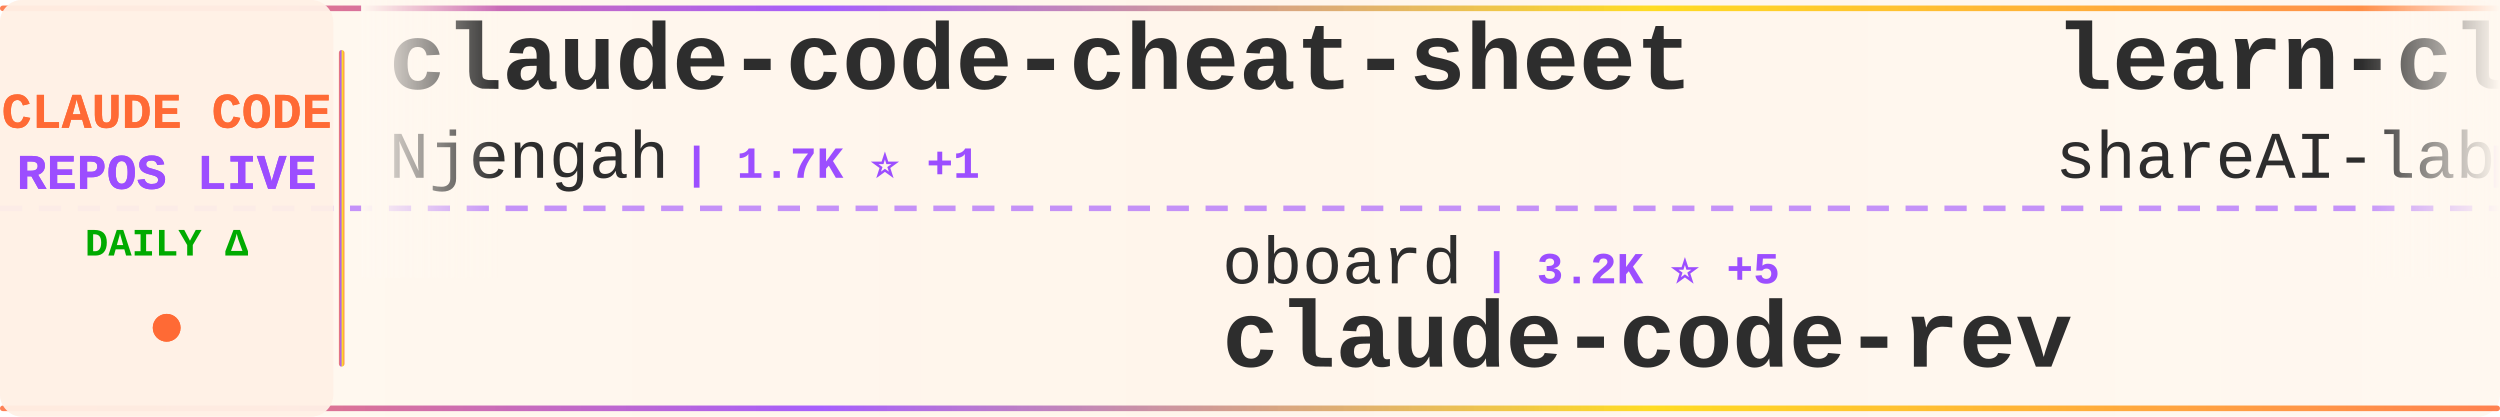
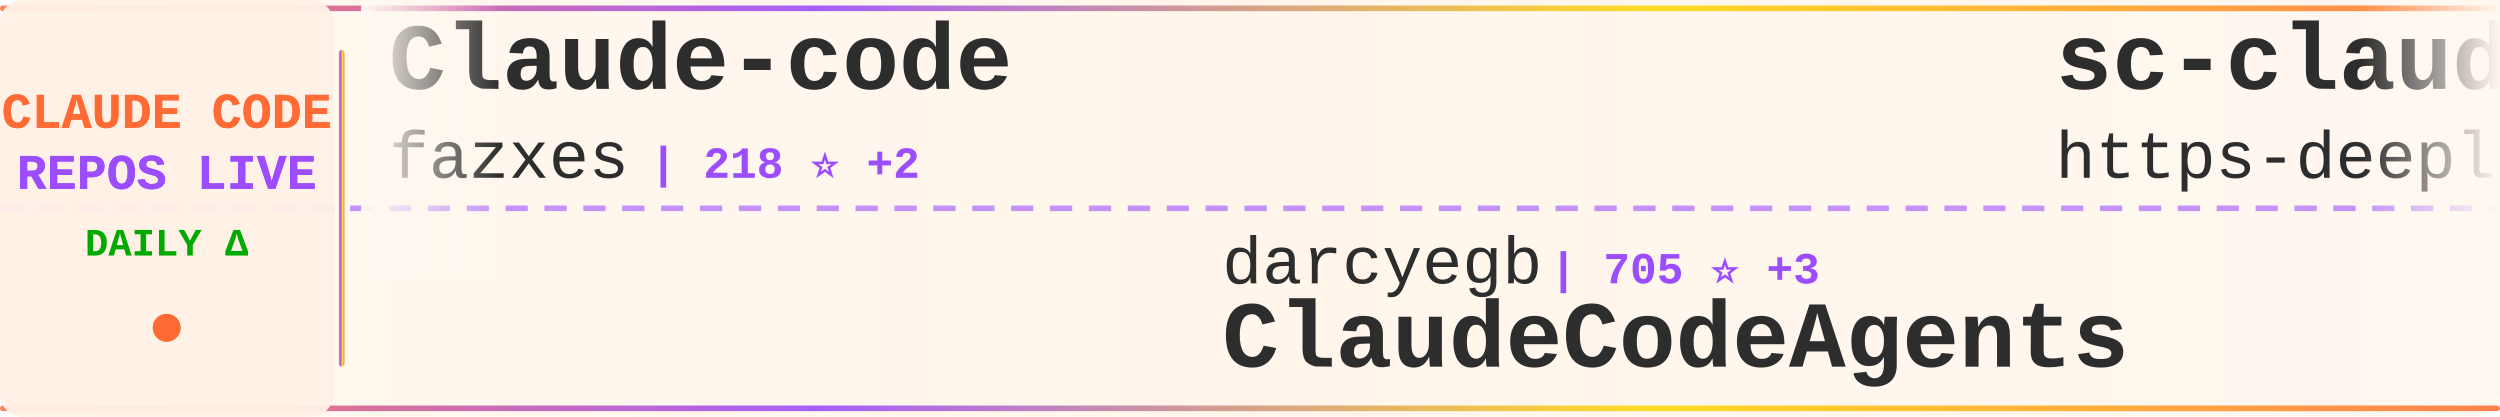
<svg xmlns="http://www.w3.org/2000/svg" width="900" height="150">
  <defs>
    <linearGradient id="tickerBg" x1="0%" y1="0%" x2="100%" y2="0%">
      <stop offset="0%" style="stop-color:#fff8f0;stop-opacity:0.98" />
      <stop offset="50%" style="stop-color:#fff5eb;stop-opacity:1" />
      <stop offset="100%" style="stop-color:#fff8f0;stop-opacity:0.98" />
    </linearGradient>
    <linearGradient id="borderGrad" x1="0%" y1="0%" x2="100%" y2="0%">
      <stop offset="0%" style="stop-color:#FF6B35;stop-opacity:0.85">
        <animate attributeName="stop-opacity" values="0.85;1;0.85" dur="2s" repeatCount="indefinite" />
      </stop>
      <stop offset="33%" style="stop-color:#9C4EFF;stop-opacity:0.9">
        <animate attributeName="stop-opacity" values="0.9;1;0.9" dur="2.2s" repeatCount="indefinite" />
      </stop>
      <stop offset="66%" style="stop-color:#FFD700;stop-opacity:0.85">
        <animate attributeName="stop-opacity" values="0.85;1;0.85" dur="1.8s" repeatCount="indefinite" />
      </stop>
      <stop offset="100%" style="stop-color:#FF6B35;stop-opacity:0.85">
        <animate attributeName="stop-opacity" values="0.85;1;0.85" dur="2s" repeatCount="indefinite" />
      </stop>
    </linearGradient>
    <filter id="textGlow">
      <feGaussianBlur stdDeviation="0.15" result="coloredBlur" />
      <feMerge>
        <feMergeNode in="coloredBlur" />
        <feMergeNode in="SourceGraphic" />
      </feMerge>
    </filter>
    <filter id="metricGlow">
      <feGaussianBlur stdDeviation="0.2" result="coloredBlur" />
      <feMerge>
        <feMergeNode in="coloredBlur" />
        <feMergeNode in="SourceGraphic" />
      </feMerge>
    </filter>
    <linearGradient id="leftFade" x1="0%" y1="0%" x2="100%" y2="0%">
      <stop offset="0%" style="stop-color:#fff8f0;stop-opacity:1" />
      <stop offset="100%" style="stop-color:#fff8f0;stop-opacity:0" />
    </linearGradient>
    <linearGradient id="rightFade" x1="0%" y1="0%" x2="100%" y2="0%">
      <stop offset="0%" style="stop-color:#fff8f0;stop-opacity:0" />
      <stop offset="100%" style="stop-color:#fff8f0;stop-opacity:1" />
    </linearGradient>
  </defs>
  <rect width="900" height="150" fill="url(#tickerBg)" rx="8" />
  <rect x="0" y="2" width="900" height="2" fill="url(#borderGrad)" rx="1" />
  <rect x="0" y="146" width="900" height="2" fill="url(#borderGrad)" rx="1" />
  <line x1="0" y1="75" x2="900" y2="75" stroke="#9C4EFF" stroke-width="2" stroke-dasharray="8 6" opacity="0.6" />
  <rect x="0" y="0" width="120" height="150" fill="#fff0e6" opacity="0.95" rx="8" />
  <text x="60" y="46" font-family="'Courier New', monospace" font-size="18" font-weight="bold" fill="#FF6B35" text-anchor="middle" filter="url(#textGlow)">
    CLAUDE CODE
  </text>
  <text x="60" y="68" font-family="'Courier New', monospace" font-size="18" font-weight="bold" fill="#9C4EFF" text-anchor="middle" filter="url(#textGlow)">
    REPOS LIVE
  </text>
  <text x="60" y="92" font-family="'Courier New', monospace" font-size="14" font-weight="bold" fill="#00aa00" text-anchor="middle">
    DAILY Δ
  </text>
  <circle cx="60" cy="118" r="5" fill="#FF6B35" filter="url(#metricGlow)">
    <animate attributeName="r" values="4;6;4" dur="1.5s" repeatCount="indefinite" />
    <animate attributeName="opacity" values="0.6;1;0.6" dur="1.5s" repeatCount="indefinite" />
  </circle>
  <rect x="122" y="18" width="2" height="114" fill="url(#borderGrad)" rx="1" />
  <clipPath id="tickerClip">
    <rect x="130" y="0" width="770" height="150" />
  </clipPath>
  <g clip-path="url(#tickerClip)">
    <g id="tickerItems">
      <animateTransform attributeName="transform" attributeType="XML" type="translate" from="0 0" to="-3000 0" dur="54s" repeatCount="indefinite" />
      <g transform="translate(0, 0)">
-         <text x="140" y="32" font-family="'Courier New', monospace" font-size="34" font-weight="bold" fill="#2d2d2d">claude-code-cheat-sheet</text>
-         <text x="140" y="64" font-family="'Courier New', monospace" font-size="24" font-weight="normal" fill="#2d2d2d" opacity="1.0">Njengah</text>
-         <text x="246" y="64" font-family="'Courier New', monospace" font-size="16" font-weight="bold" fill="#9C4EFF"> | 1.7K ⭐ +1</text>
+         <text x="140" y="32" font-family="'Courier New', monospace" font-size="34" font-weight="bold" fill="#2d2d2d">Claude-code</text>
+         <text x="140" y="64" font-family="'Courier New', monospace" font-size="24" font-weight="normal" fill="#2d2d2d" opacity="1.0">fazxes</text>
+         <text x="234" y="64" font-family="'Courier New', monospace" font-size="16" font-weight="bold" fill="#9C4EFF"> | 218 ⭐ +2</text>
      </g>
      <g transform="translate(300, 0)">
-         <text x="140" y="102" font-family="'Courier New', monospace" font-size="24" font-weight="normal" fill="#2d2d2d" opacity="1.0">oboard</text>
-         <text x="234" y="102" font-family="'Courier New', monospace" font-size="16" font-weight="bold" fill="#9C4EFF"> | 3.2K ⭐ +5</text>
-         <text x="140" y="132" font-family="'Courier New', monospace" font-size="34" font-weight="bold" fill="#2d2d2d">claude-code-rev</text>
+         <text x="140" y="102" font-family="'Courier New', monospace" font-size="24" font-weight="normal" fill="#2d2d2d" opacity="1.0">darcyegb</text>
+         <text x="258" y="102" font-family="'Courier New', monospace" font-size="16" font-weight="bold" fill="#9C4EFF"> | 705 ⭐ +3</text>
+         <text x="140" y="132" font-family="'Courier New', monospace" font-size="34" font-weight="bold" fill="#2d2d2d">ClaudeCodeAgents</text>
      </g>
      <g transform="translate(600, 0)">
-         <text x="140" y="32" font-family="'Courier New', monospace" font-size="34" font-weight="bold" fill="#2d2d2d">learn-claude-code</text>
-         <text x="140" y="64" font-family="'Courier New', monospace" font-size="24" font-weight="normal" fill="#2d2d2d" opacity="1.0">shareAI-lab</text>
-         <text x="294" y="64" font-family="'Courier New', monospace" font-size="16" font-weight="bold" fill="#9C4EFF"> | 63.3K ⭐ +258</text>
+         <text x="140" y="32" font-family="'Courier New', monospace" font-size="34" font-weight="bold" fill="#2d2d2d">sc-claude-code-files</text>
+         <text x="140" y="64" font-family="'Courier New', monospace" font-size="24" font-weight="normal" fill="#2d2d2d" opacity="1.0">https-deeplearning-ai</text>
+         <text x="414" y="64" font-family="'Courier New', monospace" font-size="16" font-weight="bold" fill="#9C4EFF"> | 521 ⭐ +1</text>
      </g>
      <g transform="translate(900, 0)">
-         <text x="140" y="102" font-family="'Courier New', monospace" font-size="24" font-weight="normal" fill="#2d2d2d" opacity="1.0">SeemSeam</text>
-         <text x="258" y="102" font-family="'Courier New', monospace" font-size="16" font-weight="bold" fill="#9C4EFF"> | 2.8K ⭐ +14</text>
-         <text x="140" y="132" font-family="'Courier New', monospace" font-size="34" font-weight="bold" fill="#2d2d2d">claude_codex_bridge</text>
+         <text x="140" y="102" font-family="'Courier New', monospace" font-size="24" font-weight="normal" fill="#2d2d2d" opacity="1.0">davila7</text>
+         <text x="246" y="102" font-family="'Courier New', monospace" font-size="16" font-weight="bold" fill="#9C4EFF"> | 27.6K ⭐ +28</text>
+         <text x="140" y="132" font-family="'Courier New', monospace" font-size="34" font-weight="bold" fill="#2d2d2d">claude-code-templates</text>
      </g>
      <g transform="translate(1200, 0)">
-         <text x="140" y="32" font-family="'Courier New', monospace" font-size="34" font-weight="bold" fill="#2d2d2d">claude-code-workflows</text>
-         <text x="140" y="64" font-family="'Courier New', monospace" font-size="24" font-weight="normal" fill="#2d2d2d" opacity="1.0">OneRedOak</text>
-         <text x="270" y="64" font-family="'Courier New', monospace" font-size="16" font-weight="bold" fill="#9C4EFF"> | 3.8K ⭐</text>
+         <text x="140" y="32" font-family="'Courier New', monospace" font-size="34" font-weight="bold" fill="#2d2d2d">Claude-Code-Game-Studios</text>
+         <text x="140" y="64" font-family="'Courier New', monospace" font-size="24" font-weight="normal" fill="#2d2d2d" opacity="1.0">Donchitos</text>
+         <text x="270" y="64" font-family="'Courier New', monospace" font-size="16" font-weight="bold" fill="#9C4EFF"> | 20.3K ⭐ +93</text>
      </g>
      <g transform="translate(1500, 0)">
-         <text x="140" y="102" font-family="'Courier New', monospace" font-size="24" font-weight="normal" fill="#2d2d2d" opacity="1.0">huangjia2019</text>
-         <text x="306" y="102" font-family="'Courier New', monospace" font-size="16" font-weight="bold" fill="#9C4EFF"> | 728 ⭐ +13</text>
-         <text x="140" y="132" font-family="'Courier New', monospace" font-size="34" font-weight="bold" fill="#2d2d2d">claude-code-engineering</text>
+         <text x="140" y="102" font-family="'Courier New', monospace" font-size="24" font-weight="normal" fill="#2d2d2d" opacity="1.0">centminmod</text>
+         <text x="282" y="102" font-family="'Courier New', monospace" font-size="16" font-weight="bold" fill="#9C4EFF"> | 2.4K ⭐ +3</text>
+         <text x="140" y="132" font-family="'Courier New', monospace" font-size="34" font-weight="bold" fill="#2d2d2d">my-claude-code-setup</text>
      </g>
      <g transform="translate(1800, 0)">
-         <text x="140" y="32" font-family="'Courier New', monospace" font-size="34" font-weight="bold" fill="#2d2d2d">claude-code-reverse</text>
-         <text x="140" y="64" font-family="'Courier New', monospace" font-size="24" font-weight="normal" fill="#2d2d2d" opacity="1.0">Yuyz0112</text>
-         <text x="258" y="64" font-family="'Courier New', monospace" font-size="16" font-weight="bold" fill="#9C4EFF"> | 2.4K ⭐</text>
+         <text x="140" y="32" font-family="'Courier New', monospace" font-size="34" font-weight="bold" fill="#2d2d2d">antigravity-awesome-skil...</text>
+         <text x="140" y="64" font-family="'Courier New', monospace" font-size="24" font-weight="normal" fill="#2d2d2d" opacity="1.0">sickn33</text>
+         <text x="246" y="64" font-family="'Courier New', monospace" font-size="16" font-weight="bold" fill="#9C4EFF"> | 39.0K ⭐ +112</text>
      </g>
      <g transform="translate(2100, 0)">
-         <text x="140" y="102" font-family="'Courier New', monospace" font-size="24" font-weight="normal" fill="#2d2d2d" opacity="1.0">nicedreamzapp</text>
-         <text x="318" y="102" font-family="'Courier New', monospace" font-size="16" font-weight="bold" fill="#9C4EFF"> | 2.7K ⭐ +3</text>
-         <text x="140" y="132" font-family="'Courier New', monospace" font-size="34" font-weight="bold" fill="#2d2d2d">claude-code-local</text>
+         <text x="140" y="102" font-family="'Courier New', monospace" font-size="24" font-weight="normal" fill="#2d2d2d" opacity="1.0">luyao618</text>
+         <text x="258" y="102" font-family="'Courier New', monospace" font-size="16" font-weight="bold" fill="#9C4EFF"> | 1.5K ⭐ +4</text>
+         <text x="140" y="132" font-family="'Courier New', monospace" font-size="34" font-weight="bold" fill="#2d2d2d">Claude-Code-Source-Study</text>
      </g>
      <g transform="translate(2400, 0)">
-         <text x="140" y="32" font-family="'Courier New', monospace" font-size="34" font-weight="bold" fill="#2d2d2d">claude-coder</text>
-         <text x="140" y="64" font-family="'Courier New', monospace" font-size="24" font-weight="normal" fill="#2d2d2d" opacity="1.0">kodu-ai</text>
-         <text x="246" y="64" font-family="'Courier New', monospace" font-size="16" font-weight="bold" fill="#9C4EFF"> | 5.3K ⭐</text>
+         <text x="140" y="32" font-family="'Courier New', monospace" font-size="34" font-weight="bold" fill="#2d2d2d">claude_codex_bridge</text>
+         <text x="140" y="64" font-family="'Courier New', monospace" font-size="24" font-weight="normal" fill="#2d2d2d" opacity="1.0">SeemSeam</text>
+         <text x="258" y="64" font-family="'Courier New', monospace" font-size="16" font-weight="bold" fill="#9C4EFF"> | 2.8K ⭐ +14</text>
      </g>
      <g transform="translate(2700, 0)">
-         <text x="140" y="102" font-family="'Courier New', monospace" font-size="24" font-weight="normal" fill="#2d2d2d" opacity="1.0">guanshan</text>
-         <text x="258" y="102" font-family="'Courier New', monospace" font-size="16" font-weight="bold" fill="#9C4EFF"> | 60 ⭐</text>
-         <text x="140" y="132" font-family="'Courier New', monospace" font-size="34" font-weight="bold" fill="#2d2d2d">ClaudeCode</text>
+         <text x="140" y="102" font-family="'Courier New', monospace" font-size="24" font-weight="normal" fill="#2d2d2d" opacity="1.0">AICoderTudou</text>
+         <text x="306" y="102" font-family="'Courier New', monospace" font-size="16" font-weight="bold" fill="#9C4EFF"> | 502 ⭐</text>
+         <text x="140" y="132" font-family="'Courier New', monospace" font-size="34" font-weight="bold" fill="#2d2d2d">claude-code-tudou</text>
      </g>
      <g transform="translate(3000, 0)">
-         <text x="140" y="32" font-family="'Courier New', monospace" font-size="34" font-weight="bold" fill="#2d2d2d">claude-code-cheat-sheet</text>
-         <text x="140" y="64" font-family="'Courier New', monospace" font-size="24" font-weight="normal" fill="#2d2d2d" opacity="1.0">Njengah</text>
-         <text x="246" y="64" font-family="'Courier New', monospace" font-size="16" font-weight="bold" fill="#9C4EFF"> | 1.7K ⭐ +1</text>
+         <text x="140" y="32" font-family="'Courier New', monospace" font-size="34" font-weight="bold" fill="#2d2d2d">Claude-code</text>
+         <text x="140" y="64" font-family="'Courier New', monospace" font-size="24" font-weight="normal" fill="#2d2d2d" opacity="1.0">fazxes</text>
+         <text x="234" y="64" font-family="'Courier New', monospace" font-size="16" font-weight="bold" fill="#9C4EFF"> | 218 ⭐ +2</text>
      </g>
      <g transform="translate(3300, 0)">
-         <text x="140" y="102" font-family="'Courier New', monospace" font-size="24" font-weight="normal" fill="#2d2d2d" opacity="1.0">oboard</text>
-         <text x="234" y="102" font-family="'Courier New', monospace" font-size="16" font-weight="bold" fill="#9C4EFF"> | 3.2K ⭐ +5</text>
-         <text x="140" y="132" font-family="'Courier New', monospace" font-size="34" font-weight="bold" fill="#2d2d2d">claude-code-rev</text>
+         <text x="140" y="102" font-family="'Courier New', monospace" font-size="24" font-weight="normal" fill="#2d2d2d" opacity="1.0">darcyegb</text>
+         <text x="258" y="102" font-family="'Courier New', monospace" font-size="16" font-weight="bold" fill="#9C4EFF"> | 705 ⭐ +3</text>
+         <text x="140" y="132" font-family="'Courier New', monospace" font-size="34" font-weight="bold" fill="#2d2d2d">ClaudeCodeAgents</text>
      </g>
      <g transform="translate(3600, 0)">
-         <text x="140" y="32" font-family="'Courier New', monospace" font-size="34" font-weight="bold" fill="#2d2d2d">learn-claude-code</text>
-         <text x="140" y="64" font-family="'Courier New', monospace" font-size="24" font-weight="normal" fill="#2d2d2d" opacity="1.0">shareAI-lab</text>
-         <text x="294" y="64" font-family="'Courier New', monospace" font-size="16" font-weight="bold" fill="#9C4EFF"> | 63.3K ⭐ +258</text>
+         <text x="140" y="32" font-family="'Courier New', monospace" font-size="34" font-weight="bold" fill="#2d2d2d">sc-claude-code-files</text>
+         <text x="140" y="64" font-family="'Courier New', monospace" font-size="24" font-weight="normal" fill="#2d2d2d" opacity="1.0">https-deeplearning-ai</text>
+         <text x="414" y="64" font-family="'Courier New', monospace" font-size="16" font-weight="bold" fill="#9C4EFF"> | 521 ⭐ +1</text>
      </g>
      <g transform="translate(3900, 0)">
-         <text x="140" y="102" font-family="'Courier New', monospace" font-size="24" font-weight="normal" fill="#2d2d2d" opacity="1.0">SeemSeam</text>
-         <text x="258" y="102" font-family="'Courier New', monospace" font-size="16" font-weight="bold" fill="#9C4EFF"> | 2.8K ⭐ +14</text>
-         <text x="140" y="132" font-family="'Courier New', monospace" font-size="34" font-weight="bold" fill="#2d2d2d">claude_codex_bridge</text>
+         <text x="140" y="102" font-family="'Courier New', monospace" font-size="24" font-weight="normal" fill="#2d2d2d" opacity="1.0">davila7</text>
+         <text x="246" y="102" font-family="'Courier New', monospace" font-size="16" font-weight="bold" fill="#9C4EFF"> | 27.6K ⭐ +28</text>
+         <text x="140" y="132" font-family="'Courier New', monospace" font-size="34" font-weight="bold" fill="#2d2d2d">claude-code-templates</text>
      </g>
    </g>
  </g>
  <rect x="130" y="0" width="50" height="100" fill="url(#leftFade)" />
  <rect x="850" y="0" width="50" height="100" fill="url(#rightFade)" />
</svg>
